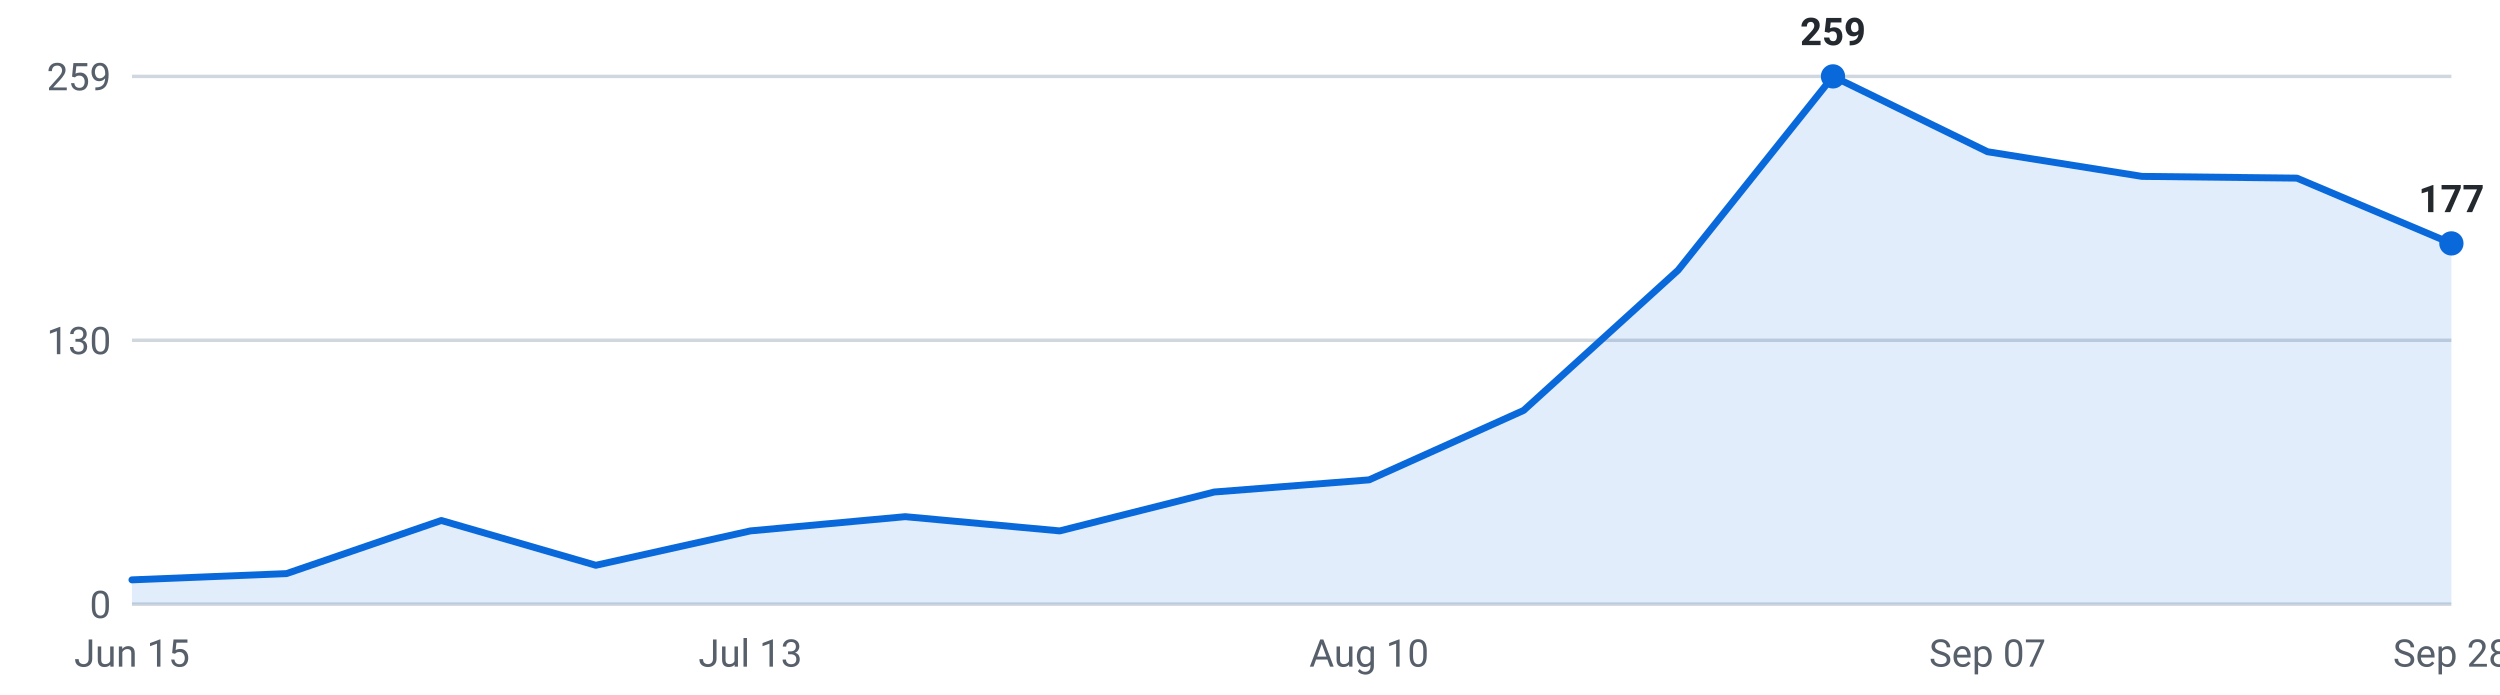
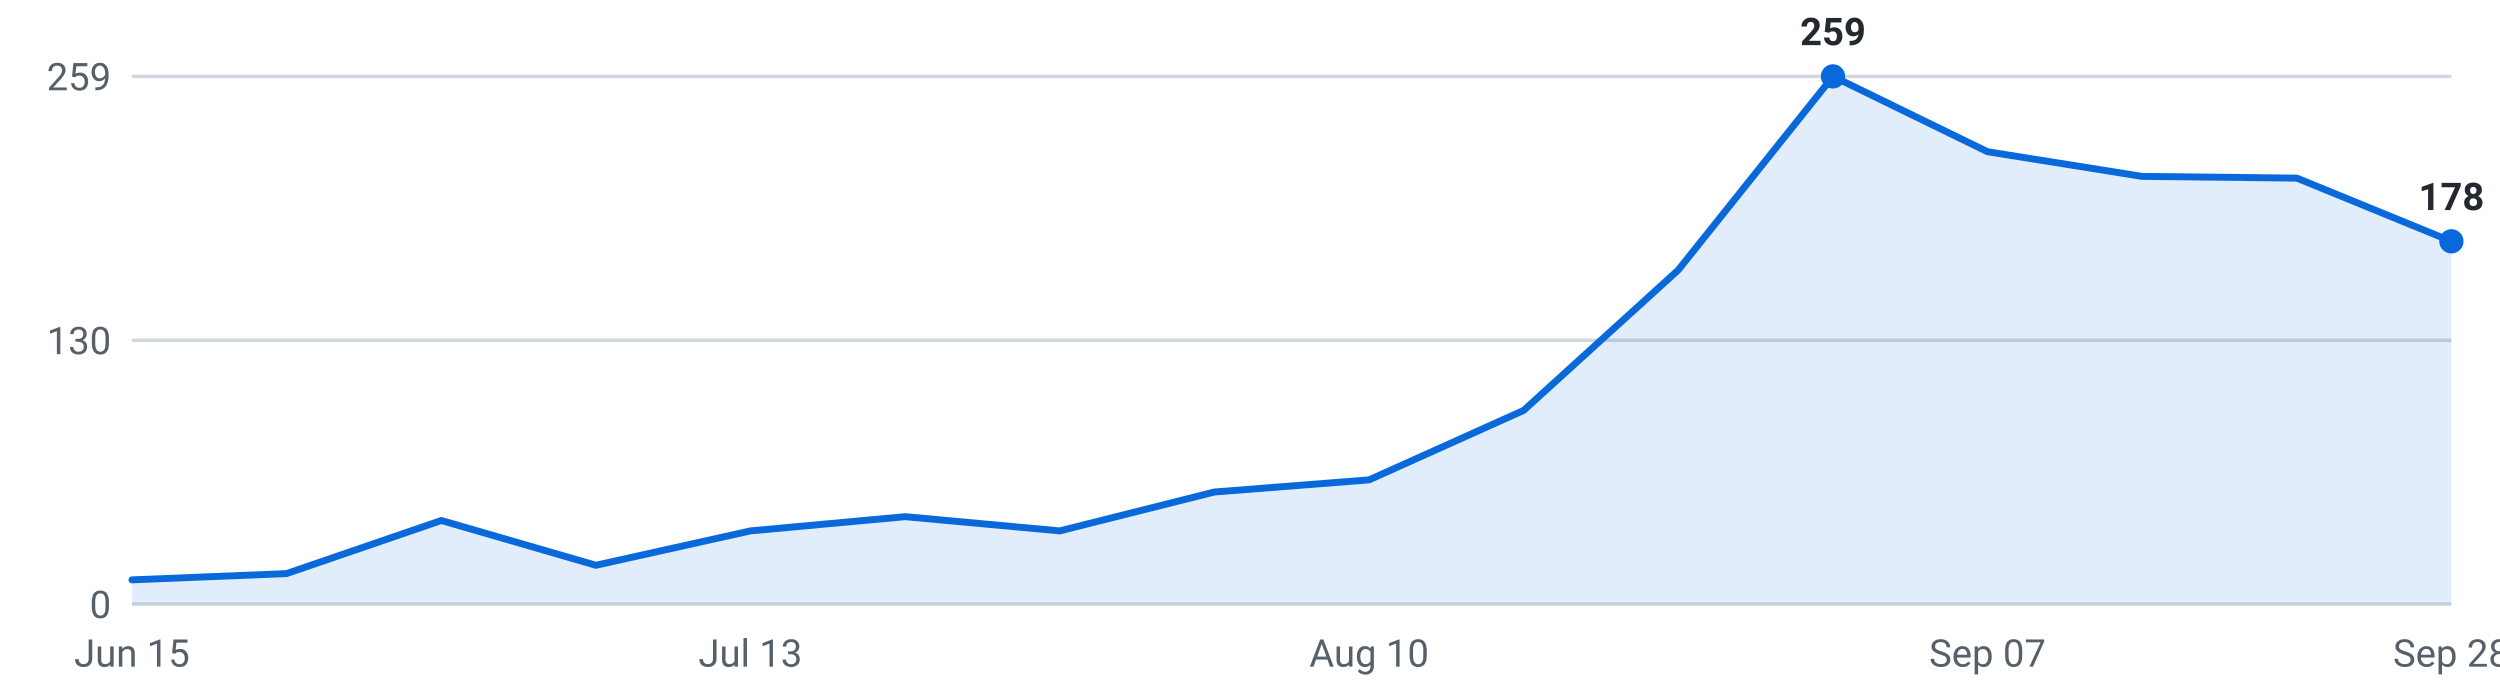
<svg xmlns="http://www.w3.org/2000/svg" viewBox="0 0 720 200" width="720" height="200" role="img" aria-label="Internships posted per week, last 16 weeks">
  <g font-family="-apple-system,Segoe UI,Roboto,sans-serif" font-size="11">
    <line x1="38" y1="174.0" x2="706" y2="174.0" stroke="#d0d7de" stroke-width="1" />
    <text x="32" y="178.0" text-anchor="end" fill="#57606a">0</text>
    <line x1="38" y1="98.0" x2="706" y2="98.0" stroke="#d0d7de" stroke-width="1" />
    <text x="32" y="102.0" text-anchor="end" fill="#57606a">130</text>
    <line x1="38" y1="22.0" x2="706" y2="22.0" stroke="#d0d7de" stroke-width="1" />
    <text x="32" y="26.0" text-anchor="end" fill="#57606a">259</text>
-     <path d="M38.0,174 L38.0,167.0 L82.5,165.2 L127.1,149.9 L171.6,162.8 L216.1,152.9 L260.7,148.8 L305.2,152.9 L349.7,141.7 L394.3,138.2 L438.8,118.2 L483.3,77.8 L527.9,22.0 L572.4,43.7 L616.9,50.8 L661.5,51.3 L706.0,70.1 L706.0,174 Z" fill="#0969da" fill-opacity="0.12" />
-     <polyline points="38.0,167.0 82.5,165.2 127.1,149.9 171.6,162.8 216.1,152.9 260.7,148.8 305.2,152.9 349.7,141.7 394.3,138.2 438.8,118.2 483.3,77.8 527.9,22.0 572.4,43.7 616.9,50.8 661.5,51.3 706.0,70.1" fill="none" stroke="#0969da" stroke-width="2" stroke-linejoin="round" stroke-linecap="round" />
+     <path d="M38.0,174 L38.0,167.0 L82.5,165.2 L127.1,149.9 L171.6,162.8 L216.1,152.9 L260.7,148.8 L305.2,152.9 L349.7,141.7 L394.3,138.2 L438.8,118.2 L483.3,77.8 L527.9,22.0 L572.4,43.7 L616.9,50.8 L661.5,51.3 L706.0,69.5 L706.0,174 Z" fill="#0969da" fill-opacity="0.12" />
+     <polyline points="38.0,167.0 82.5,165.2 127.1,149.9 171.6,162.8 216.1,152.9 260.7,148.8 305.2,152.9 349.7,141.7 394.3,138.2 438.8,118.2 483.3,77.8 527.9,22.0 572.4,43.7 616.9,50.8 661.5,51.3 706.0,69.5" fill="none" stroke="#0969da" stroke-width="2" stroke-linejoin="round" stroke-linecap="round" />
    <circle cx="527.9" cy="22.0" r="3.5" fill="#0969da" />
    <text x="527.9" y="13.0" text-anchor="middle" fill="#24292f" font-weight="600">259</text>
-     <circle cx="706.0" cy="70.1" r="3.5" fill="#0969da" />
-     <text x="706.0" y="61.1" text-anchor="middle" fill="#24292f" font-weight="600">177</text>
+     <circle cx="706.0" cy="69.5" r="3.5" fill="#0969da" />
+     <text x="706.0" y="60.5" text-anchor="middle" fill="#24292f" font-weight="600">178</text>
    <text x="38.0" y="192" text-anchor="middle" fill="#57606a">Jun 15</text>
    <text x="216.1" y="192" text-anchor="middle" fill="#57606a">Jul 13</text>
    <text x="394.3" y="192" text-anchor="middle" fill="#57606a">Aug 10</text>
    <text x="572.4" y="192" text-anchor="middle" fill="#57606a">Sep 07</text>
    <text x="706.0" y="192" text-anchor="middle" fill="#57606a">Sep 28</text>
  </g>
</svg>
